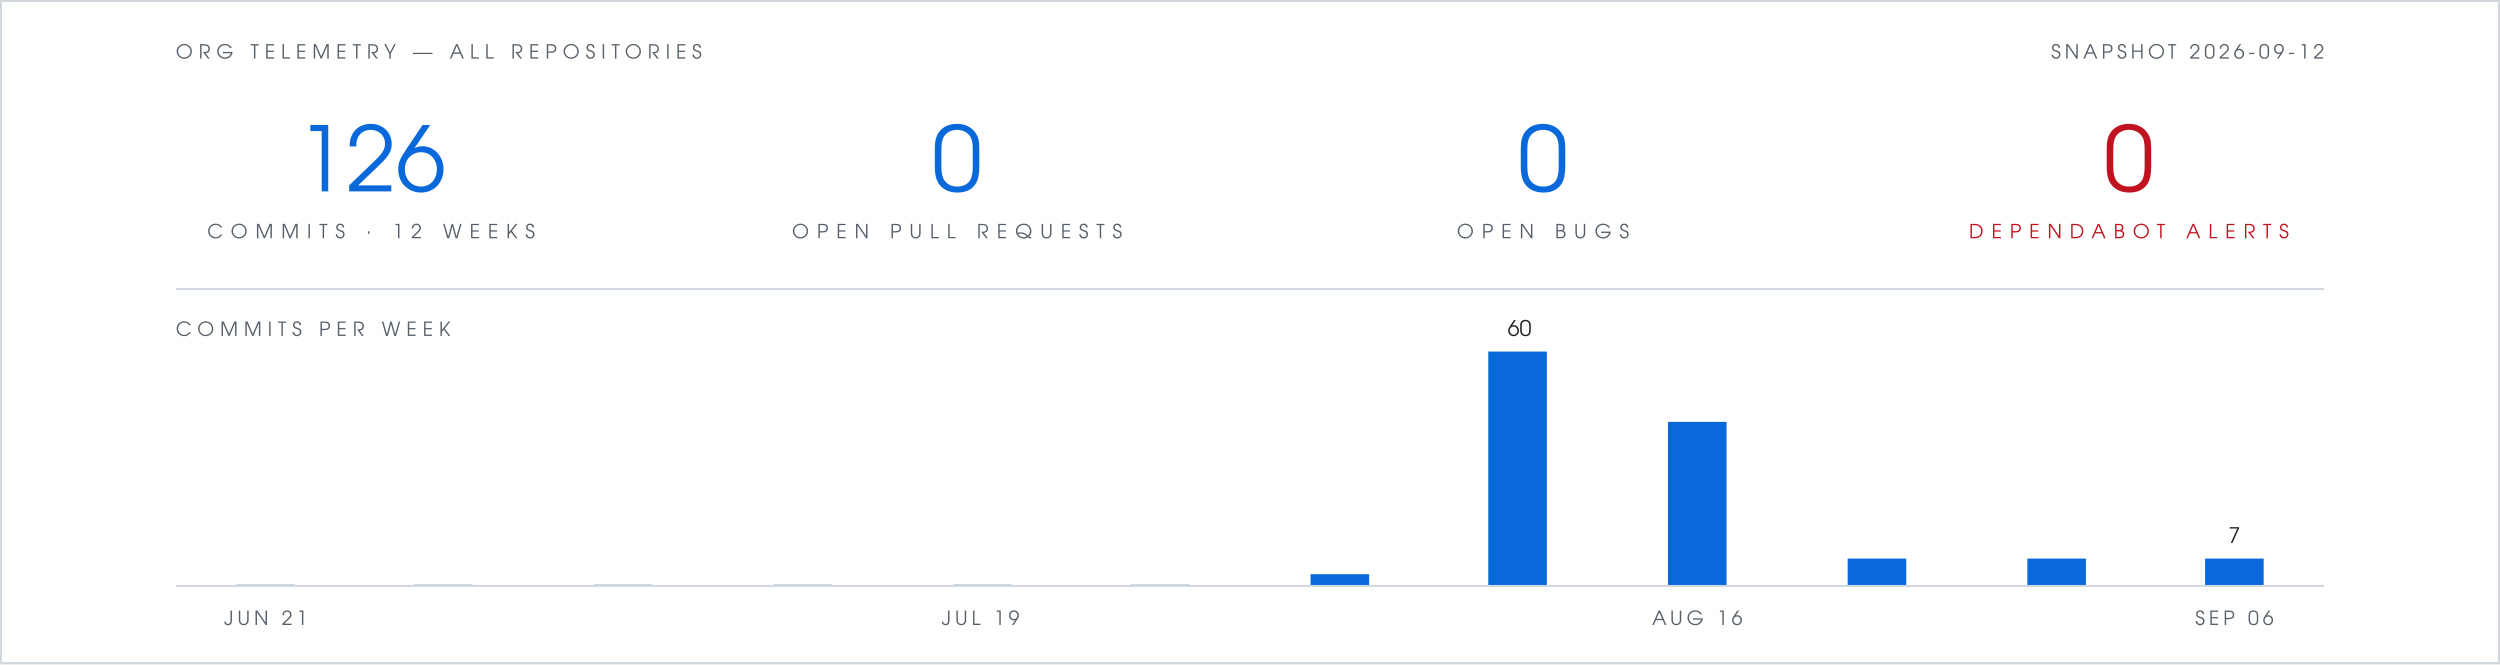
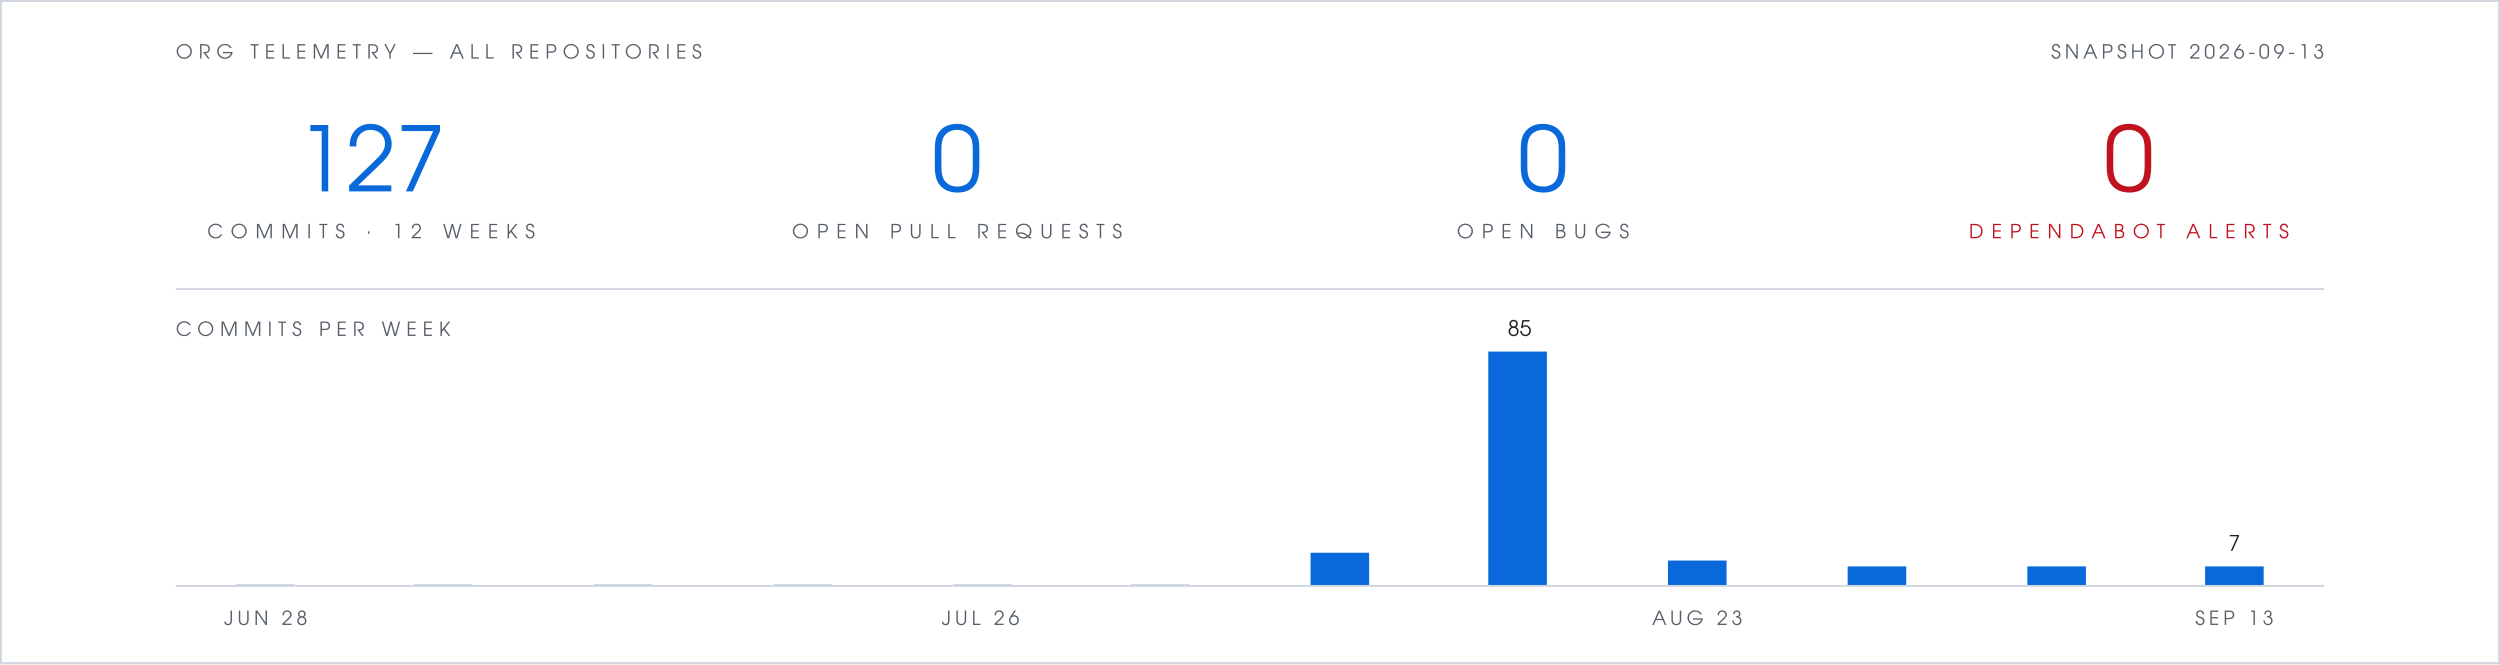
- <svg xmlns="http://www.w3.org/2000/svg" viewBox="0 0 1280 340" width="1280" height="340" role="img" aria-label="Org telemetry: 126 commits in 12 weeks, 0 open pull requests, 0 open bugs, 0 open Dependabot alerts">
+ <svg xmlns="http://www.w3.org/2000/svg" viewBox="0 0 1280 340" width="1280" height="340" role="img" aria-label="Org telemetry: 127 commits in 12 weeks, 0 open pull requests, 0 open bugs, 0 open Dependabot alerts">
  <rect width="1280" height="340" fill="#ffffff" />
  <rect x="0.5" y="0.5" width="1279" height="339" fill="none" stroke="#d0d7de" stroke-width="1" />
  <g font-family="Futura, 'Century Gothic', 'URW Gothic', sans-serif">
    <text x="90" y="30" fill="#57606a" font-size="10" letter-spacing="3">ORG TELEMETRY — ALL REPOSITORIES</text>
-     <text x="1190" y="30" text-anchor="end" fill="#57606a" font-size="10" letter-spacing="2">SNAPSHOT 2026-09-12</text>
+     <text x="1190" y="30" text-anchor="end" fill="#57606a" font-size="10" letter-spacing="2">SNAPSHOT 2026-09-13</text>
    <g text-anchor="middle">
-       <text x="190" y="98" fill="#0969da" font-size="46">126</text>
+       <text x="190" y="98" fill="#0969da" font-size="46">127</text>
      <text x="190" y="122" fill="#57606a" font-size="10" letter-spacing="4">COMMITS · 12 WEEKS</text>
      <text x="490" y="98" fill="#0969da" font-size="46">0</text>
      <text x="490" y="122" fill="#57606a" font-size="10" letter-spacing="4">OPEN PULL REQUESTS</text>
      <text x="790" y="98" fill="#0969da" font-size="46">0</text>
      <text x="790" y="122" fill="#57606a" font-size="10" letter-spacing="4">OPEN BUGS</text>
      <text x="1090" y="98" fill="#c1121f" font-size="46">0</text>
      <text x="1090" y="122" fill="#c1121f" font-size="10" letter-spacing="4">DEPENDABOT ALERTS</text>
    </g>
    <text x="90" y="172" fill="#57606a" font-size="10" letter-spacing="3">COMMITS PER WEEK</text>
-     <text x="778" y="172" text-anchor="middle" font-size="11" fill="#1f2328">60</text>
-     <text x="1144" y="278" text-anchor="middle" font-size="11" fill="#1f2328">7</text>
-     <text x="136" y="320" text-anchor="middle" font-size="10" letter-spacing="2" fill="#57606a">JUN 21</text>
-     <text x="502" y="320" text-anchor="middle" font-size="10" letter-spacing="2" fill="#57606a">JUL 19</text>
-     <text x="869" y="320" text-anchor="middle" font-size="10" letter-spacing="2" fill="#57606a">AUG 16</text>
-     <text x="1144" y="320" text-anchor="middle" font-size="10" letter-spacing="2" fill="#57606a">SEP 06</text>
+     <text x="778" y="172" text-anchor="middle" font-size="11" fill="#1f2328">85</text>
+     <text x="1144" y="282" text-anchor="middle" font-size="11" fill="#1f2328">7</text>
+     <text x="136" y="320" text-anchor="middle" font-size="10" letter-spacing="2" fill="#57606a">JUN 28</text>
+     <text x="502" y="320" text-anchor="middle" font-size="10" letter-spacing="2" fill="#57606a">JUL 26</text>
+     <text x="869" y="320" text-anchor="middle" font-size="10" letter-spacing="2" fill="#57606a">AUG 23</text>
+     <text x="1144" y="320" text-anchor="middle" font-size="10" letter-spacing="2" fill="#57606a">SEP 13</text>
  </g>
  <line x1="90" y1="148" x2="1190" y2="148" stroke="#d0d7de" stroke-width="1" />
  <rect x="121" y="299" width="30" height="1" fill="#d0d7de" />
  <rect x="212" y="299" width="30" height="1" fill="#d0d7de" />
  <rect x="304" y="299" width="30" height="1" fill="#d0d7de" />
  <rect x="396" y="299" width="30" height="1" fill="#d0d7de" />
  <rect x="488" y="299" width="30" height="1" fill="#d0d7de" />
  <rect x="579" y="299" width="30" height="1" fill="#d0d7de" />
-   <rect x="671" y="294" width="30" height="6" fill="#0969da" />
+   <rect x="671" y="283" width="30" height="17" fill="#0969da" />
  <rect x="762" y="180" width="30" height="120" fill="#0969da" />
-   <rect x="854" y="216" width="30" height="84" fill="#0969da" />
-   <rect x="946" y="286" width="30" height="14" fill="#0969da" />
-   <rect x="1038" y="286" width="30" height="14" fill="#0969da" />
-   <rect x="1129" y="286" width="30" height="14" fill="#0969da" />
+   <rect x="854" y="287" width="30" height="13" fill="#0969da" />
+   <rect x="946" y="290" width="30" height="10" fill="#0969da" />
+   <rect x="1038" y="290" width="30" height="10" fill="#0969da" />
+   <rect x="1129" y="290" width="30" height="10" fill="#0969da" />
  <line x1="90" y1="300" x2="1190" y2="300" stroke="#d0d7de" stroke-width="1" />
</svg>
